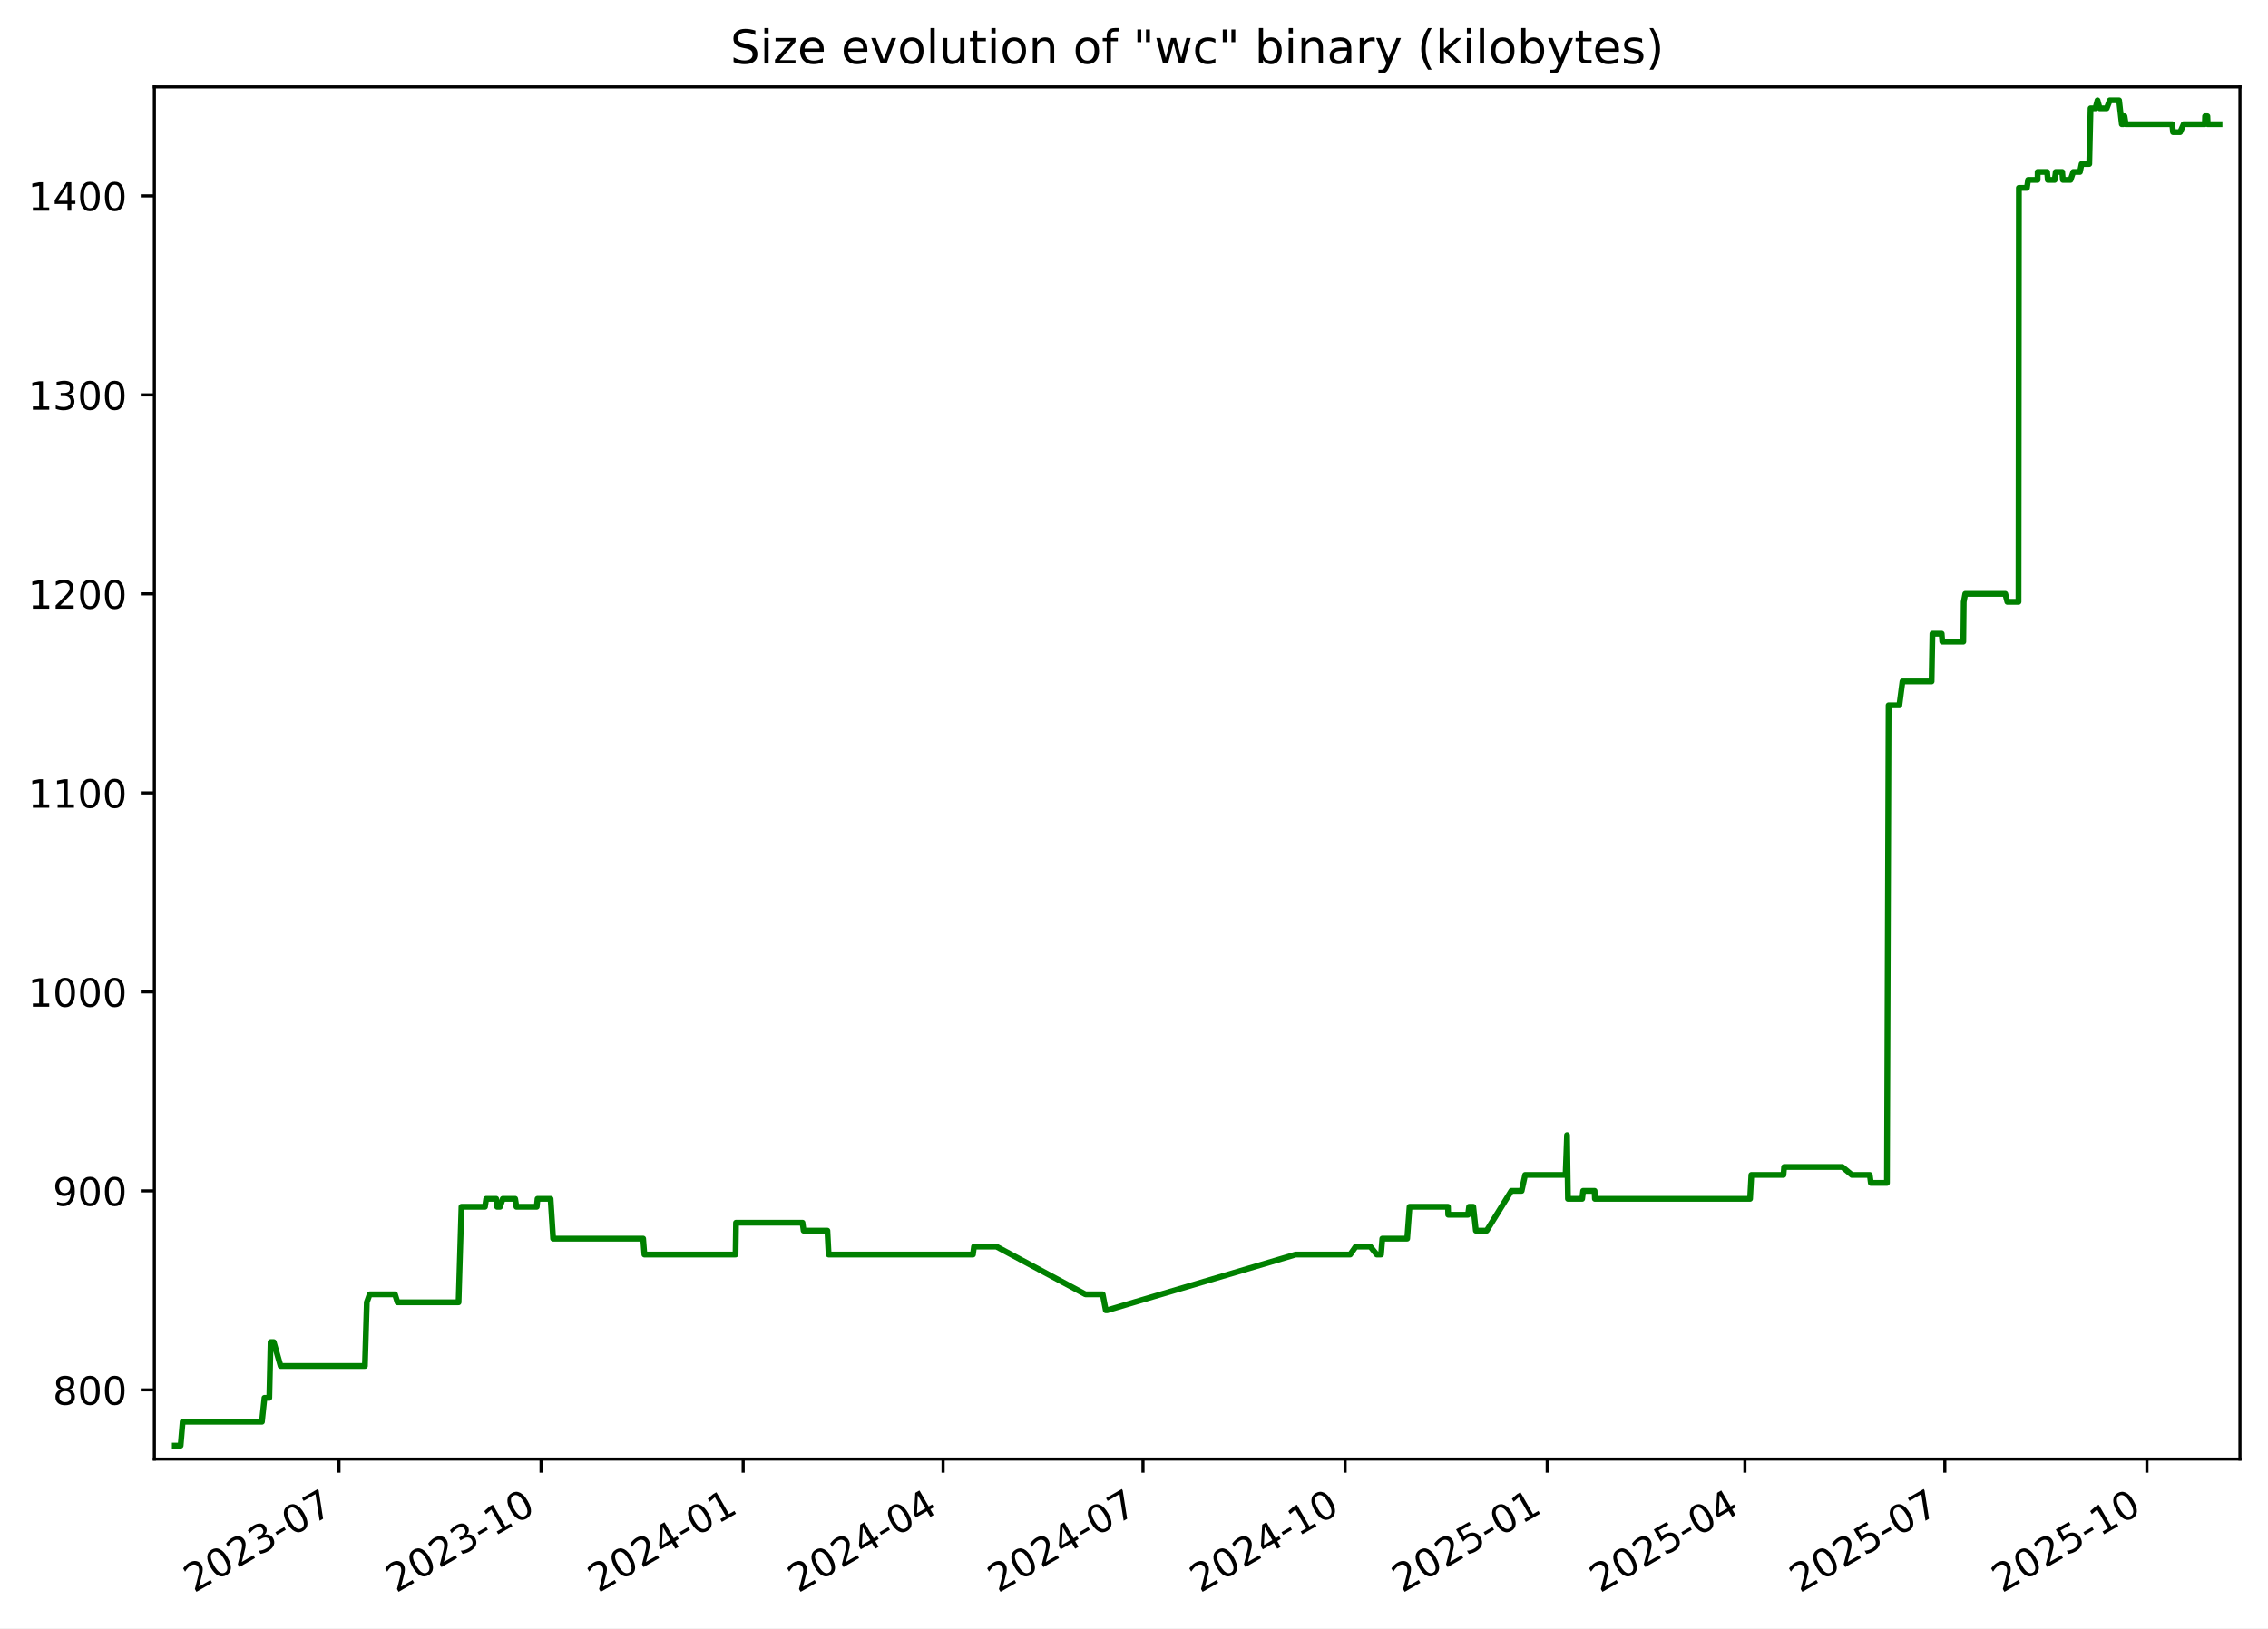
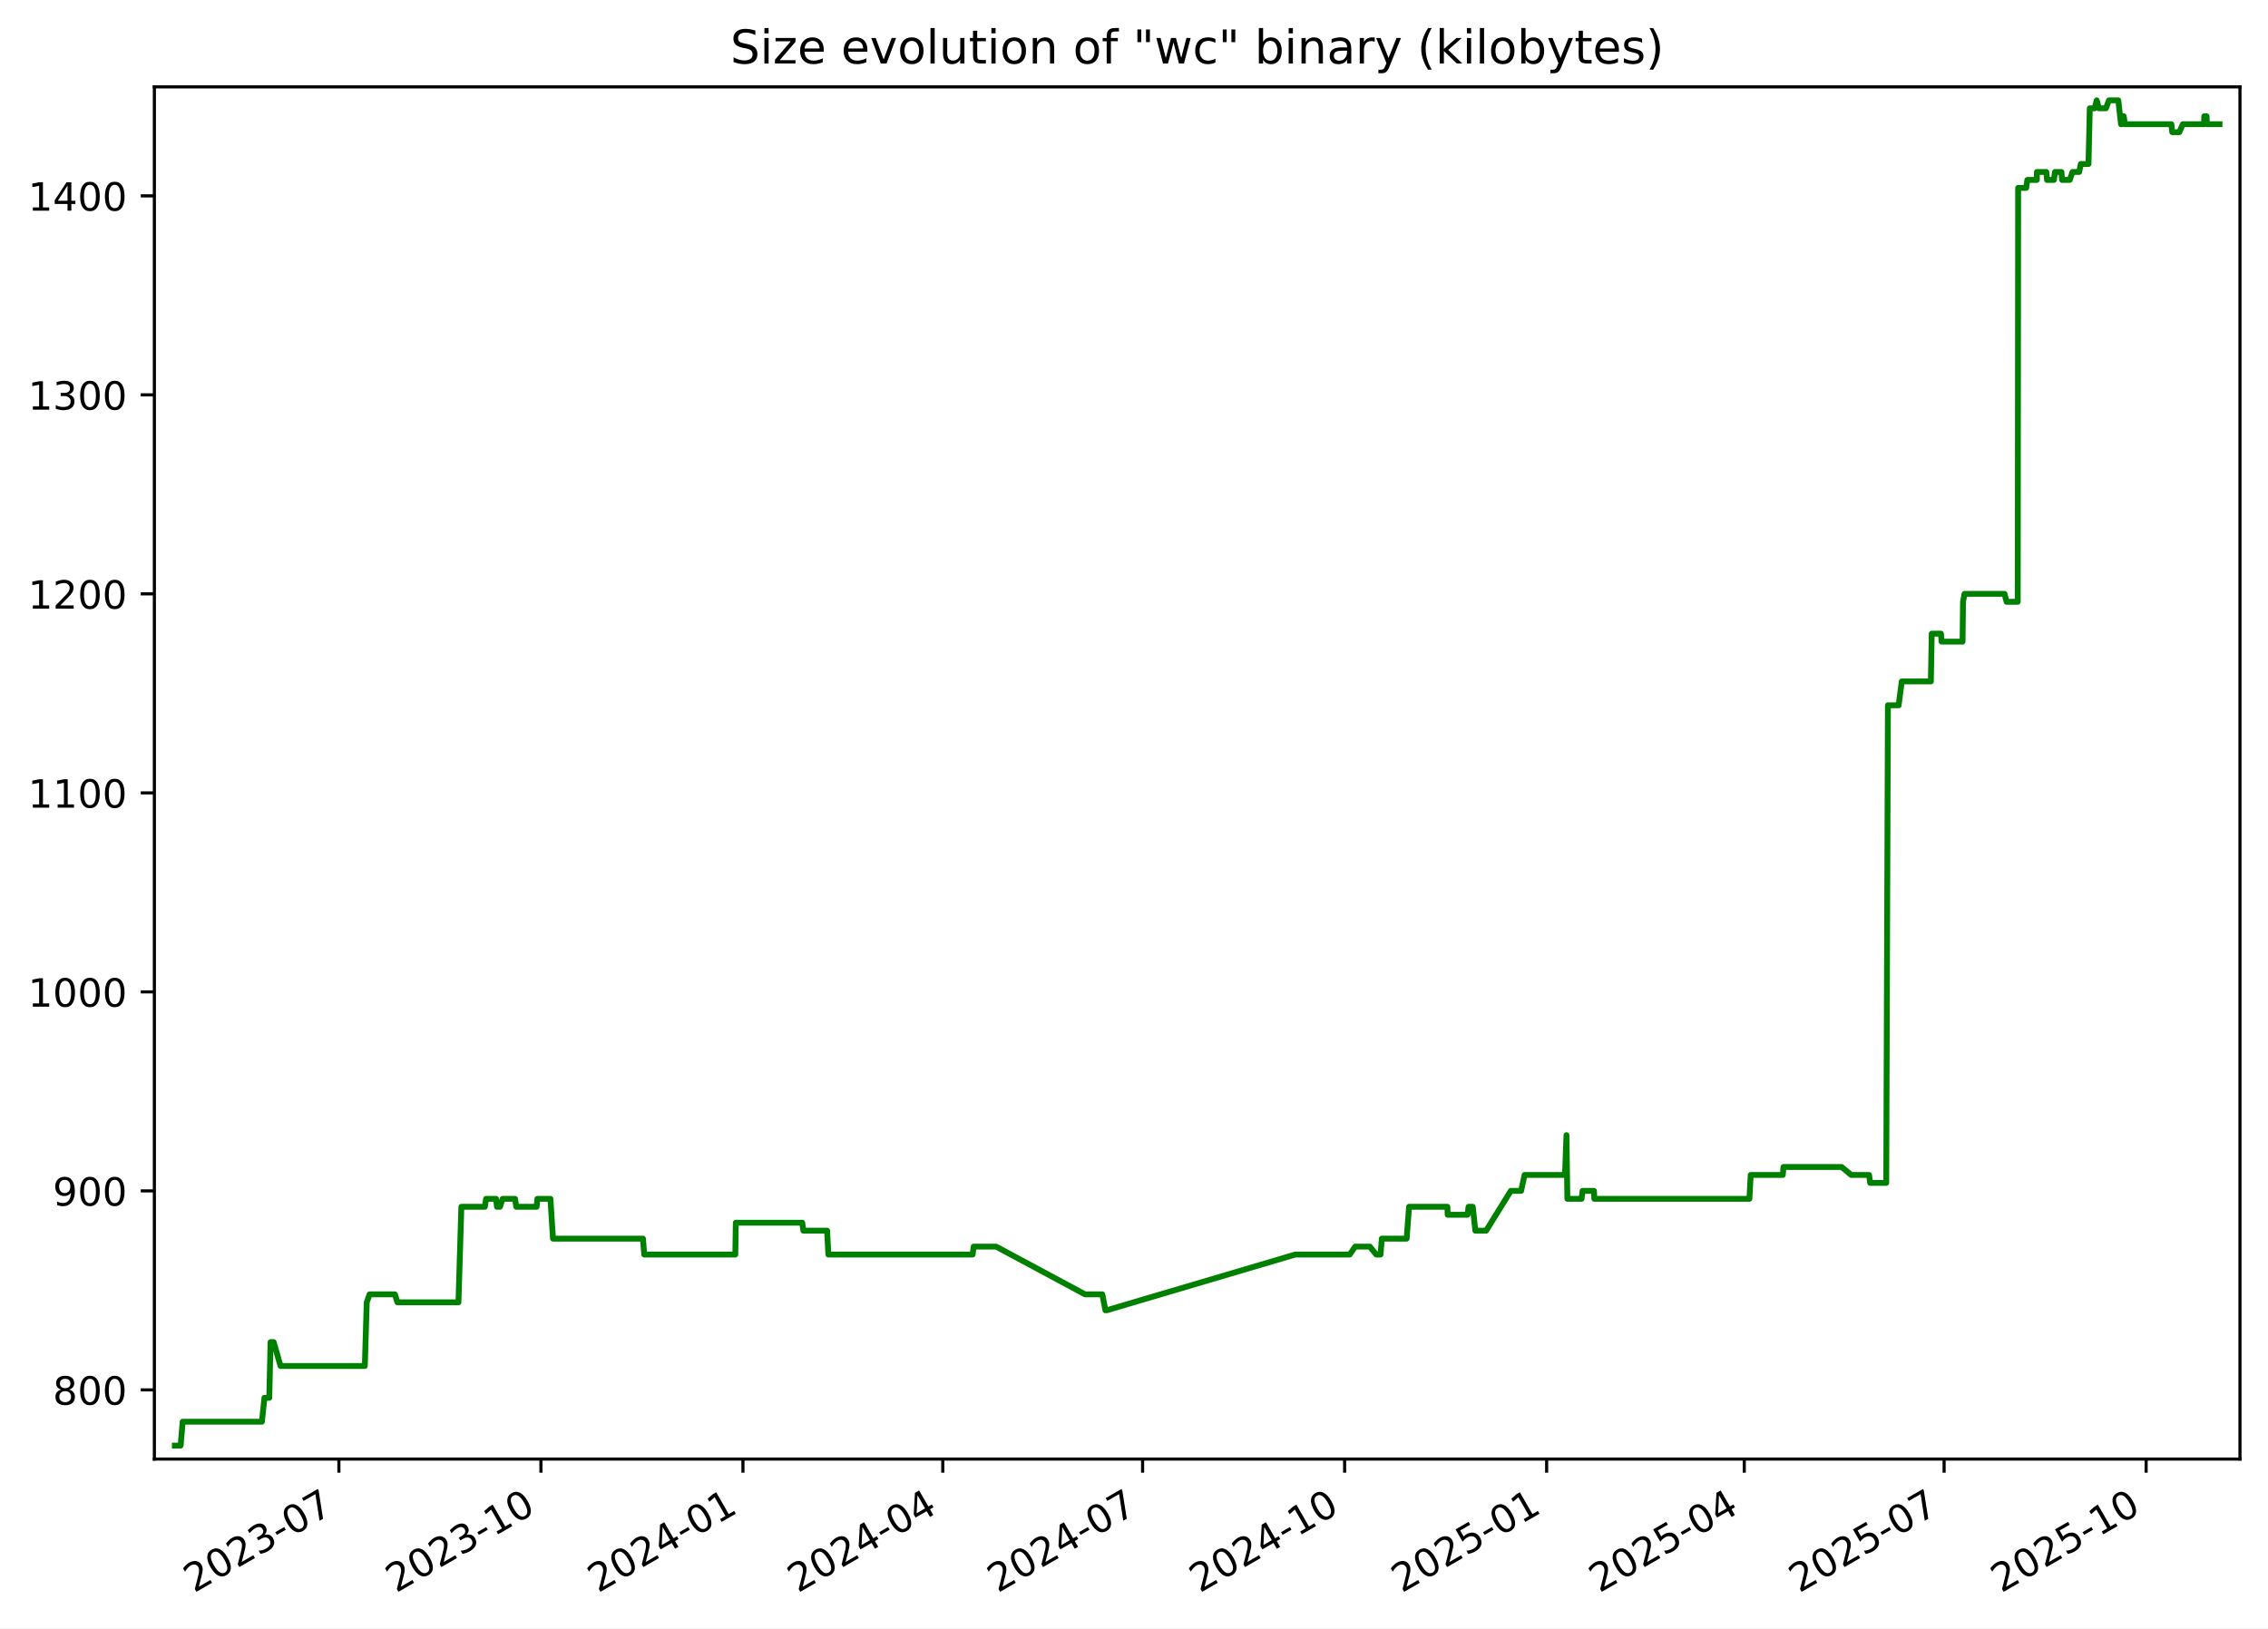
<svg xmlns="http://www.w3.org/2000/svg" xmlns:xlink="http://www.w3.org/1999/xlink" width="582.53pt" height="418.303pt" viewBox="0 0 582.53 418.303" version="1.1">
  <defs>
    <style type="text/css">*{stroke-linejoin: round; stroke-linecap: butt}</style>
  </defs>
  <g id="figure_1">
    <g id="patch_1">
      <path d="M -0 418.303  L 582.53 418.303  L 582.53 0  L -0 0  z " style="fill: #ffffff" />
    </g>
    <g id="axes_1">
      <g id="patch_2">
        <path d="M 39.65 374.83  L 575.33 374.83  L 575.33 22.318  L 39.65 22.318  z " style="fill: #ffffff" />
      </g>
      <g id="matplotlib.axis_1">
        <g id="xtick_1">
          <g id="line2d_1">
            <defs>
-               <path id="m7df3274e53" d="M 0 0  L 0 3.5  " style="stroke: #000000; stroke-width: 0.8" />
+               <path id="me90486a685" d="M 0 0  L 0 3.5  " style="stroke: #000000; stroke-width: 0.8" />
            </defs>
            <g>
-               <use xlink:href="#m7df3274e53" x="87.062" y="374.83" style="stroke: #000000; stroke-width: 0.8" />
+               <use xlink:href="#me90486a685" x="87.045" y="374.83" style="stroke: #000000; stroke-width: 0.8" />
            </g>
          </g>
          <g id="text_1">
-             <g transform="translate(49.8376 409.302) rotate(-30) scale(0.1 -0.1)">
+             <g transform="translate(49.82027 409.302) rotate(-30) scale(0.1 -0.1)">
              <defs>
                <path id="DejaVuSans-32" d="M 1228 531  L 3431 531  L 3431 0  L 469 0  L 469 531  Q 828 903 1448 1529  Q 2069 2156 2228 2338  Q 2531 2678 2651 2914  Q 2772 3150 2772 3378  Q 2772 3750 2511 3984  Q 2250 4219 1831 4219  Q 1534 4219 1204 4116  Q 875 4013 500 3803  L 500 4441  Q 881 4594 1212 4672  Q 1544 4750 1819 4750  Q 2544 4750 2975 4387  Q 3406 4025 3406 3419  Q 3406 3131 3298 2873  Q 3191 2616 2906 2266  Q 2828 2175 2409 1742  Q 1991 1309 1228 531  z " transform="scale(0.015625)" />
                <path id="DejaVuSans-30" d="M 2034 4250  Q 1547 4250 1301 3770  Q 1056 3291 1056 2328  Q 1056 1369 1301 889  Q 1547 409 2034 409  Q 2525 409 2770 889  Q 3016 1369 3016 2328  Q 3016 3291 2770 3770  Q 2525 4250 2034 4250  z M 2034 4750  Q 2819 4750 3233 4129  Q 3647 3509 3647 2328  Q 3647 1150 3233 529  Q 2819 -91 2034 -91  Q 1250 -91 836 529  Q 422 1150 422 2328  Q 422 3509 836 4129  Q 1250 4750 2034 4750  z " transform="scale(0.015625)" />
                <path id="DejaVuSans-33" d="M 2597 2516  Q 3050 2419 3304 2112  Q 3559 1806 3559 1356  Q 3559 666 3084 287  Q 2609 -91 1734 -91  Q 1441 -91 1130 -33  Q 819 25 488 141  L 488 750  Q 750 597 1062 519  Q 1375 441 1716 441  Q 2309 441 2620 675  Q 2931 909 2931 1356  Q 2931 1769 2642 2001  Q 2353 2234 1838 2234  L 1294 2234  L 1294 2753  L 1863 2753  Q 2328 2753 2575 2939  Q 2822 3125 2822 3475  Q 2822 3834 2567 4026  Q 2313 4219 1838 4219  Q 1578 4219 1281 4162  Q 984 4106 628 3988  L 628 4550  Q 988 4650 1302 4700  Q 1616 4750 1894 4750  Q 2613 4750 3031 4423  Q 3450 4097 3450 3541  Q 3450 3153 3228 2886  Q 3006 2619 2597 2516  z " transform="scale(0.015625)" />
                <path id="DejaVuSans-2d" d="M 313 2009  L 1997 2009  L 1997 1497  L 313 1497  L 313 2009  z " transform="scale(0.015625)" />
                <path id="DejaVuSans-37" d="M 525 4666  L 3525 4666  L 3525 4397  L 1831 0  L 1172 0  L 2766 4134  L 525 4134  L 525 4666  z " transform="scale(0.015625)" />
              </defs>
              <use xlink:href="#DejaVuSans-32" />
              <use xlink:href="#DejaVuSans-30" x="63.623" />
              <use xlink:href="#DejaVuSans-32" x="127.246" />
              <use xlink:href="#DejaVuSans-33" x="190.869" />
              <use xlink:href="#DejaVuSans-2d" x="254.492" />
              <use xlink:href="#DejaVuSans-30" x="290.576" />
              <use xlink:href="#DejaVuSans-37" x="354.199" />
            </g>
          </g>
        </g>
        <g id="xtick_2">
          <g id="line2d_2">
            <g>
-               <use xlink:href="#m7df3274e53" x="138.973" y="374.83" style="stroke: #000000; stroke-width: 0.8" />
+               <use xlink:href="#me90486a685" x="138.934" y="374.83" style="stroke: #000000; stroke-width: 0.8" />
            </g>
          </g>
          <g id="text_2">
-             <g transform="translate(101.7481 409.302) rotate(-30) scale(0.1 -0.1)">
+             <g transform="translate(101.7094 409.302) rotate(-30) scale(0.1 -0.1)">
              <defs>
                <path id="DejaVuSans-31" d="M 794 531  L 1825 531  L 1825 4091  L 703 3866  L 703 4441  L 1819 4666  L 2450 4666  L 2450 531  L 3481 531  L 3481 0  L 794 0  L 794 531  z " transform="scale(0.015625)" />
              </defs>
              <use xlink:href="#DejaVuSans-32" />
              <use xlink:href="#DejaVuSans-30" x="63.623" />
              <use xlink:href="#DejaVuSans-32" x="127.246" />
              <use xlink:href="#DejaVuSans-33" x="190.869" />
              <use xlink:href="#DejaVuSans-2d" x="254.492" />
              <use xlink:href="#DejaVuSans-31" x="290.576" />
              <use xlink:href="#DejaVuSans-30" x="354.199" />
            </g>
          </g>
        </g>
        <g id="xtick_3">
          <g id="line2d_3">
            <g>
-               <use xlink:href="#m7df3274e53" x="190.883" y="374.83" style="stroke: #000000; stroke-width: 0.8" />
+               <use xlink:href="#me90486a685" x="190.823" y="374.83" style="stroke: #000000; stroke-width: 0.8" />
            </g>
          </g>
          <g id="text_3">
-             <g transform="translate(153.6585 409.302) rotate(-30) scale(0.1 -0.1)">
+             <g transform="translate(153.5985 409.302) rotate(-30) scale(0.1 -0.1)">
              <defs>
                <path id="DejaVuSans-34" d="M 2419 4116  L 825 1625  L 2419 1625  L 2419 4116  z M 2253 4666  L 3047 4666  L 3047 1625  L 3713 1625  L 3713 1100  L 3047 1100  L 3047 0  L 2419 0  L 2419 1100  L 313 1100  L 313 1709  L 2253 4666  z " transform="scale(0.015625)" />
              </defs>
              <use xlink:href="#DejaVuSans-32" />
              <use xlink:href="#DejaVuSans-30" x="63.623" />
              <use xlink:href="#DejaVuSans-32" x="127.246" />
              <use xlink:href="#DejaVuSans-34" x="190.869" />
              <use xlink:href="#DejaVuSans-2d" x="254.492" />
              <use xlink:href="#DejaVuSans-30" x="290.576" />
              <use xlink:href="#DejaVuSans-31" x="354.199" />
            </g>
          </g>
        </g>
        <g id="xtick_4">
          <g id="line2d_4">
            <g>
-               <use xlink:href="#m7df3274e53" x="242.23" y="374.83" style="stroke: #000000; stroke-width: 0.8" />
+               <use xlink:href="#me90486a685" x="242.148" y="374.83" style="stroke: #000000; stroke-width: 0.8" />
            </g>
          </g>
          <g id="text_4">
-             <g transform="translate(205.0048 409.302) rotate(-30) scale(0.1 -0.1)">
+             <g transform="translate(204.9237 409.302) rotate(-30) scale(0.1 -0.1)">
              <use xlink:href="#DejaVuSans-32" />
              <use xlink:href="#DejaVuSans-30" x="63.623" />
              <use xlink:href="#DejaVuSans-32" x="127.246" />
              <use xlink:href="#DejaVuSans-34" x="190.869" />
              <use xlink:href="#DejaVuSans-2d" x="254.492" />
              <use xlink:href="#DejaVuSans-30" x="290.576" />
              <use xlink:href="#DejaVuSans-34" x="354.199" />
            </g>
          </g>
        </g>
        <g id="xtick_5">
          <g id="line2d_5">
            <g>
-               <use xlink:href="#m7df3274e53" x="293.576" y="374.83" style="stroke: #000000; stroke-width: 0.8" />
+               <use xlink:href="#me90486a685" x="293.474" y="374.83" style="stroke: #000000; stroke-width: 0.8" />
            </g>
          </g>
          <g id="text_5">
-             <g transform="translate(256.351 409.302) rotate(-30) scale(0.1 -0.1)">
+             <g transform="translate(256.2488 409.302) rotate(-30) scale(0.1 -0.1)">
              <use xlink:href="#DejaVuSans-32" />
              <use xlink:href="#DejaVuSans-30" x="63.623" />
              <use xlink:href="#DejaVuSans-32" x="127.246" />
              <use xlink:href="#DejaVuSans-34" x="190.869" />
              <use xlink:href="#DejaVuSans-2d" x="254.492" />
              <use xlink:href="#DejaVuSans-30" x="290.576" />
              <use xlink:href="#DejaVuSans-37" x="354.199" />
            </g>
          </g>
        </g>
        <g id="xtick_6">
          <g id="line2d_6">
            <g>
-               <use xlink:href="#m7df3274e53" x="345.486" y="374.83" style="stroke: #000000; stroke-width: 0.8" />
+               <use xlink:href="#me90486a685" x="345.363" y="374.83" style="stroke: #000000; stroke-width: 0.8" />
            </g>
          </g>
          <g id="text_6">
-             <g transform="translate(308.2615 409.302) rotate(-30) scale(0.1 -0.1)">
+             <g transform="translate(308.1379 409.302) rotate(-30) scale(0.1 -0.1)">
              <use xlink:href="#DejaVuSans-32" />
              <use xlink:href="#DejaVuSans-30" x="63.623" />
              <use xlink:href="#DejaVuSans-32" x="127.246" />
              <use xlink:href="#DejaVuSans-34" x="190.869" />
              <use xlink:href="#DejaVuSans-2d" x="254.492" />
              <use xlink:href="#DejaVuSans-31" x="290.576" />
              <use xlink:href="#DejaVuSans-30" x="354.199" />
            </g>
          </g>
        </g>
        <g id="xtick_7">
          <g id="line2d_7">
            <g>
-               <use xlink:href="#m7df3274e53" x="397.397" y="374.83" style="stroke: #000000; stroke-width: 0.8" />
+               <use xlink:href="#me90486a685" x="397.252" y="374.83" style="stroke: #000000; stroke-width: 0.8" />
            </g>
          </g>
          <g id="text_7">
-             <g transform="translate(360.172 409.302) rotate(-30) scale(0.1 -0.1)">
+             <g transform="translate(360.0271 409.302) rotate(-30) scale(0.1 -0.1)">
              <defs>
                <path id="DejaVuSans-35" d="M 691 4666  L 3169 4666  L 3169 4134  L 1269 4134  L 1269 2991  Q 1406 3038 1543 3061  Q 1681 3084 1819 3084  Q 2600 3084 3056 2656  Q 3513 2228 3513 1497  Q 3513 744 3044 326  Q 2575 -91 1722 -91  Q 1428 -91 1123 -41  Q 819 9 494 109  L 494 744  Q 775 591 1075 516  Q 1375 441 1709 441  Q 2250 441 2565 725  Q 2881 1009 2881 1497  Q 2881 1984 2565 2268  Q 2250 2553 1709 2553  Q 1456 2553 1204 2497  Q 953 2441 691 2322  L 691 4666  z " transform="scale(0.015625)" />
              </defs>
              <use xlink:href="#DejaVuSans-32" />
              <use xlink:href="#DejaVuSans-30" x="63.623" />
              <use xlink:href="#DejaVuSans-32" x="127.246" />
              <use xlink:href="#DejaVuSans-35" x="190.869" />
              <use xlink:href="#DejaVuSans-2d" x="254.492" />
              <use xlink:href="#DejaVuSans-30" x="290.576" />
              <use xlink:href="#DejaVuSans-31" x="354.199" />
            </g>
          </g>
        </g>
        <g id="xtick_8">
          <g id="line2d_8">
            <g>
-               <use xlink:href="#m7df3274e53" x="448.179" y="374.83" style="stroke: #000000; stroke-width: 0.8" />
+               <use xlink:href="#me90486a685" x="448.013" y="374.83" style="stroke: #000000; stroke-width: 0.8" />
            </g>
          </g>
          <g id="text_8">
-             <g transform="translate(410.9539 409.302) rotate(-30) scale(0.1 -0.1)">
+             <g transform="translate(410.7882 409.302) rotate(-30) scale(0.1 -0.1)">
              <use xlink:href="#DejaVuSans-32" />
              <use xlink:href="#DejaVuSans-30" x="63.623" />
              <use xlink:href="#DejaVuSans-32" x="127.246" />
              <use xlink:href="#DejaVuSans-35" x="190.869" />
              <use xlink:href="#DejaVuSans-2d" x="254.492" />
              <use xlink:href="#DejaVuSans-30" x="290.576" />
              <use xlink:href="#DejaVuSans-34" x="354.199" />
            </g>
          </g>
        </g>
        <g id="xtick_9">
          <g id="line2d_9">
            <g>
-               <use xlink:href="#m7df3274e53" x="499.525" y="374.83" style="stroke: #000000; stroke-width: 0.8" />
+               <use xlink:href="#me90486a685" x="499.338" y="374.83" style="stroke: #000000; stroke-width: 0.8" />
            </g>
          </g>
          <g id="text_9">
-             <g transform="translate(462.3002 409.302) rotate(-30) scale(0.1 -0.1)">
+             <g transform="translate(462.1133 409.302) rotate(-30) scale(0.1 -0.1)">
              <use xlink:href="#DejaVuSans-32" />
              <use xlink:href="#DejaVuSans-30" x="63.623" />
              <use xlink:href="#DejaVuSans-32" x="127.246" />
              <use xlink:href="#DejaVuSans-35" x="190.869" />
              <use xlink:href="#DejaVuSans-2d" x="254.492" />
              <use xlink:href="#DejaVuSans-30" x="290.576" />
              <use xlink:href="#DejaVuSans-37" x="354.199" />
            </g>
          </g>
        </g>
        <g id="xtick_10">
          <g id="line2d_10">
            <g>
-               <use xlink:href="#m7df3274e53" x="551.435" y="374.83" style="stroke: #000000; stroke-width: 0.8" />
+               <use xlink:href="#me90486a685" x="551.227" y="374.83" style="stroke: #000000; stroke-width: 0.8" />
            </g>
          </g>
          <g id="text_10">
-             <g transform="translate(514.2106 409.302) rotate(-30) scale(0.1 -0.1)">
+             <g transform="translate(514.0024 409.302) rotate(-30) scale(0.1 -0.1)">
              <use xlink:href="#DejaVuSans-32" />
              <use xlink:href="#DejaVuSans-30" x="63.623" />
              <use xlink:href="#DejaVuSans-32" x="127.246" />
              <use xlink:href="#DejaVuSans-35" x="190.869" />
              <use xlink:href="#DejaVuSans-2d" x="254.492" />
              <use xlink:href="#DejaVuSans-31" x="290.576" />
              <use xlink:href="#DejaVuSans-30" x="354.199" />
            </g>
          </g>
        </g>
      </g>
      <g id="matplotlib.axis_2">
        <g id="ytick_1">
          <g id="line2d_11">
            <defs>
-               <path id="m4930fc9619" d="M 0 0  L -3.5 0  " style="stroke: #000000; stroke-width: 0.8" />
+               <path id="m1457284644" d="M 0 0  L -3.5 0  " style="stroke: #000000; stroke-width: 0.8" />
            </defs>
            <g>
-               <use xlink:href="#m4930fc9619" x="39.65" y="357.059" style="stroke: #000000; stroke-width: 0.8" />
+               <use xlink:href="#m1457284644" x="39.65" y="357.059" style="stroke: #000000; stroke-width: 0.8" />
            </g>
          </g>
          <g id="text_11">
            <g transform="translate(13.5625 360.8586) scale(0.1 -0.1)">
              <defs>
                <path id="DejaVuSans-38" d="M 2034 2216  Q 1584 2216 1326 1975  Q 1069 1734 1069 1313  Q 1069 891 1326 650  Q 1584 409 2034 409  Q 2484 409 2743 651  Q 3003 894 3003 1313  Q 3003 1734 2745 1975  Q 2488 2216 2034 2216  z M 1403 2484  Q 997 2584 770 2862  Q 544 3141 544 3541  Q 544 4100 942 4425  Q 1341 4750 2034 4750  Q 2731 4750 3128 4425  Q 3525 4100 3525 3541  Q 3525 3141 3298 2862  Q 3072 2584 2669 2484  Q 3125 2378 3379 2068  Q 3634 1759 3634 1313  Q 3634 634 3220 271  Q 2806 -91 2034 -91  Q 1263 -91 848 271  Q 434 634 434 1313  Q 434 1759 690 2068  Q 947 2378 1403 2484  z M 1172 3481  Q 1172 3119 1398 2916  Q 1625 2713 2034 2713  Q 2441 2713 2670 2916  Q 2900 3119 2900 3481  Q 2900 3844 2670 4047  Q 2441 4250 2034 4250  Q 1625 4250 1398 4047  Q 1172 3844 1172 3481  z " transform="scale(0.015625)" />
              </defs>
              <use xlink:href="#DejaVuSans-38" />
              <use xlink:href="#DejaVuSans-30" x="63.623" />
              <use xlink:href="#DejaVuSans-30" x="127.246" />
            </g>
          </g>
        </g>
        <g id="ytick_2">
          <g id="line2d_12">
            <g>
-               <use xlink:href="#m4930fc9619" x="39.65" y="305.935" style="stroke: #000000; stroke-width: 0.8" />
+               <use xlink:href="#m1457284644" x="39.65" y="305.935" style="stroke: #000000; stroke-width: 0.8" />
            </g>
          </g>
          <g id="text_12">
            <g transform="translate(13.5625 309.7343) scale(0.1 -0.1)">
              <defs>
                <path id="DejaVuSans-39" d="M 703 97  L 703 672  Q 941 559 1184 500  Q 1428 441 1663 441  Q 2288 441 2617 861  Q 2947 1281 2994 2138  Q 2813 1869 2534 1725  Q 2256 1581 1919 1581  Q 1219 1581 811 2004  Q 403 2428 403 3163  Q 403 3881 828 4315  Q 1253 4750 1959 4750  Q 2769 4750 3195 4129  Q 3622 3509 3622 2328  Q 3622 1225 3098 567  Q 2575 -91 1691 -91  Q 1453 -91 1209 -44  Q 966 3 703 97  z M 1959 2075  Q 2384 2075 2632 2365  Q 2881 2656 2881 3163  Q 2881 3666 2632 3958  Q 2384 4250 1959 4250  Q 1534 4250 1286 3958  Q 1038 3666 1038 3163  Q 1038 2656 1286 2365  Q 1534 2075 1959 2075  z " transform="scale(0.015625)" />
              </defs>
              <use xlink:href="#DejaVuSans-39" />
              <use xlink:href="#DejaVuSans-30" x="63.623" />
              <use xlink:href="#DejaVuSans-30" x="127.246" />
            </g>
          </g>
        </g>
        <g id="ytick_3">
          <g id="line2d_13">
            <g>
-               <use xlink:href="#m4930fc9619" x="39.65" y="254.811" style="stroke: #000000; stroke-width: 0.8" />
+               <use xlink:href="#m1457284644" x="39.65" y="254.811" style="stroke: #000000; stroke-width: 0.8" />
            </g>
          </g>
          <g id="text_13">
            <g transform="translate(7.2 258.61) scale(0.1 -0.1)">
              <use xlink:href="#DejaVuSans-31" />
              <use xlink:href="#DejaVuSans-30" x="63.623" />
              <use xlink:href="#DejaVuSans-30" x="127.246" />
              <use xlink:href="#DejaVuSans-30" x="190.869" />
            </g>
          </g>
        </g>
        <g id="ytick_4">
          <g id="line2d_14">
            <g>
-               <use xlink:href="#m4930fc9619" x="39.65" y="203.687" style="stroke: #000000; stroke-width: 0.8" />
+               <use xlink:href="#m1457284644" x="39.65" y="203.687" style="stroke: #000000; stroke-width: 0.8" />
            </g>
          </g>
          <g id="text_14">
            <g transform="translate(7.2 207.4858) scale(0.1 -0.1)">
              <use xlink:href="#DejaVuSans-31" />
              <use xlink:href="#DejaVuSans-31" x="63.623" />
              <use xlink:href="#DejaVuSans-30" x="127.246" />
              <use xlink:href="#DejaVuSans-30" x="190.869" />
            </g>
          </g>
        </g>
        <g id="ytick_5">
          <g id="line2d_15">
            <g>
-               <use xlink:href="#m4930fc9619" x="39.65" y="152.562" style="stroke: #000000; stroke-width: 0.8" />
+               <use xlink:href="#m1457284644" x="39.65" y="152.562" style="stroke: #000000; stroke-width: 0.8" />
            </g>
          </g>
          <g id="text_15">
            <g transform="translate(7.2 156.3615) scale(0.1 -0.1)">
              <use xlink:href="#DejaVuSans-31" />
              <use xlink:href="#DejaVuSans-32" x="63.623" />
              <use xlink:href="#DejaVuSans-30" x="127.246" />
              <use xlink:href="#DejaVuSans-30" x="190.869" />
            </g>
          </g>
        </g>
        <g id="ytick_6">
          <g id="line2d_16">
            <g>
-               <use xlink:href="#m4930fc9619" x="39.65" y="101.438" style="stroke: #000000; stroke-width: 0.8" />
+               <use xlink:href="#m1457284644" x="39.65" y="101.438" style="stroke: #000000; stroke-width: 0.8" />
            </g>
          </g>
          <g id="text_16">
            <g transform="translate(7.2 105.2372) scale(0.1 -0.1)">
              <use xlink:href="#DejaVuSans-31" />
              <use xlink:href="#DejaVuSans-33" x="63.623" />
              <use xlink:href="#DejaVuSans-30" x="127.246" />
              <use xlink:href="#DejaVuSans-30" x="190.869" />
            </g>
          </g>
        </g>
        <g id="ytick_7">
          <g id="line2d_17">
            <g>
-               <use xlink:href="#m4930fc9619" x="39.65" y="50.314" style="stroke: #000000; stroke-width: 0.8" />
+               <use xlink:href="#m1457284644" x="39.65" y="50.314" style="stroke: #000000; stroke-width: 0.8" />
            </g>
          </g>
          <g id="text_17">
            <g transform="translate(7.2 54.11299) scale(0.1 -0.1)">
              <use xlink:href="#DejaVuSans-31" />
              <use xlink:href="#DejaVuSans-34" x="63.623" />
              <use xlink:href="#DejaVuSans-30" x="127.246" />
              <use xlink:href="#DejaVuSans-30" x="190.869" />
            </g>
          </g>
        </g>
      </g>
      <g id="line2d_18">
-         <path d="M 44.902 371.374  L 46.395 371.374  L 46.918 365.239  L 67.282 365.239  L 67.928 359.104  L 69.172 359.104  L 69.502 344.79  L 70.308 344.79  L 72.067 350.924  L 93.726 350.924  L 94.217 334.565  L 94.951 332.52  L 101.455 332.52  L 102.096 334.565  L 117.785 334.565  L 118.528 310.025  L 124.565 310.025  L 124.882 307.98  L 127.443 307.98  L 127.676 310.025  L 128.445 310.025  L 129.135 307.98  L 132.323 307.98  L 132.64 310.025  L 137.867 310.025  L 138.065 307.98  L 141.416 307.98  L 142.071 318.205  L 165.193 318.205  L 165.515 322.295  L 188.925 322.295  L 189.047 314.115  L 206.123 314.115  L 206.407 316.16  L 212.514 316.16  L 212.831 322.295  L 249.899 322.295  L 250.168 320.25  L 255.93 320.25  L 278.799 332.52  L 283.225 332.52  L 284.02 336.61  L 284.363 336.61  L 332.782 322.295  L 346.787 322.295  L 348.215 320.25  L 351.96 320.25  L 353.62 322.295  L 354.715 322.295  L 355.044 318.205  L 361.431 318.205  L 362.041 310.025  L 371.905 310.025  L 371.966 312.07  L 377.064 312.07  L 377.328 310.025  L 378.411 310.025  L 379.073 316.16  L 381.851 316.16  L 388.189 305.935  L 390.832 305.935  L 391.724 301.845  L 402.111 301.845  L 402.488 291.62  L 402.724 307.98  L 406.374 307.98  L 406.623 305.935  L 409.564 305.935  L 409.642 307.98  L 449.498 307.98  L 449.831 301.845  L 458.076 301.845  L 458.249 299.8  L 473.188 299.8  L 475.653 301.845  L 480.25 301.845  L 480.521 303.89  L 484.658 303.89  L 485.086 181.192  L 487.844 181.192  L 488.647 175.057  L 496.124 175.057  L 496.342 162.787  L 498.717 162.787  L 498.875 164.832  L 504.271 164.832  L 504.384 154.607  L 504.772 152.562  L 515.05 152.562  L 515.583 154.607  L 518.448 154.607  L 518.549 48.269  L 520.615 48.269  L 520.912 46.224  L 523.35 46.224  L 523.369 44.179  L 525.797 44.179  L 525.971 46.224  L 527.737 46.224  L 528.017 44.179  L 529.67 44.179  L 529.844 46.224  L 531.813 46.224  L 532.517 44.179  L 534.228 44.179  L 534.655 42.134  L 536.625 42.134  L 536.961 27.819  L 538.209 27.819  L 538.745 25.774  L 539.297 27.819  L 541.101 27.819  L 541.889 25.774  L 544.283 25.774  L 544.983 31.909  L 545.355 31.909  L 545.671 29.864  L 545.995 31.909  L 557.919 31.909  L 558.146 33.954  L 559.968 33.954  L 560.868 31.909  L 566.309 31.909  L 566.376 29.864  L 566.966 29.864  L 567.052 31.909  L 570.078 31.909  L 570.078 31.909  " clip-path="url(#p63ec4391c5)" style="fill: none; stroke: #008000; stroke-width: 1.5; stroke-linecap: square" />
+         <path d="M 44.902 371.374  L 46.395 371.374  L 46.917 365.239  L 67.273 365.239  L 67.918 359.104  L 69.162 359.104  L 69.492 344.79  L 70.298 344.79  L 72.056 350.924  L 93.706 350.924  L 94.197 334.565  L 94.931 332.52  L 101.432 332.52  L 102.072 334.565  L 117.755 334.565  L 118.497 310.025  L 124.532 310.025  L 124.849 307.98  L 127.409 307.98  L 127.642 310.025  L 128.411 310.025  L 129.1 307.98  L 132.287 307.98  L 132.604 310.025  L 137.829 310.025  L 138.026 307.98  L 141.377 307.98  L 142.031 318.205  L 165.143 318.205  L 165.466 322.295  L 188.866 322.295  L 188.988 314.115  L 206.057 314.115  L 206.341 316.16  L 212.445 316.16  L 212.762 322.295  L 249.814 322.295  L 250.083 320.25  L 255.843 320.25  L 278.703 332.52  L 283.127 332.52  L 283.922 336.61  L 284.265 336.61  L 332.664 322.295  L 346.663 322.295  L 348.091 320.25  L 351.834 320.25  L 353.493 322.295  L 354.588 322.295  L 354.916 318.205  L 361.301 318.205  L 361.911 310.025  L 371.77 310.025  L 371.831 312.07  L 376.928 312.07  L 377.191 310.025  L 378.274 310.025  L 378.936 316.16  L 381.713 316.16  L 388.048 305.935  L 390.689 305.935  L 391.581 301.845  L 401.964 301.845  L 402.341 291.62  L 402.577 307.98  L 406.225 307.98  L 406.475 305.935  L 409.414 305.935  L 409.492 307.98  L 449.332 307.98  L 449.664 301.845  L 457.907 301.845  L 458.079 299.8  L 473.012 299.8  L 475.476 301.845  L 480.071 301.845  L 480.342 303.89  L 484.477 303.89  L 484.905 181.192  L 487.662 181.192  L 488.464 175.057  L 495.939 175.057  L 496.157 162.787  L 498.531 162.787  L 498.688 164.832  L 504.082 164.832  L 504.195 154.607  L 504.583 152.562  L 514.856 152.562  L 515.389 154.607  L 518.254 154.607  L 518.354 48.269  L 520.42 48.269  L 520.717 46.224  L 523.154 46.224  L 523.172 44.179  L 525.6 44.179  L 525.774 46.224  L 527.538 46.224  L 527.818 44.179  L 529.47 44.179  L 529.645 46.224  L 531.613 46.224  L 532.317 44.179  L 534.027 44.179  L 534.454 42.134  L 536.423 42.134  L 536.759 27.819  L 538.006 27.819  L 538.542 25.774  L 539.094 27.819  L 540.897 27.819  L 541.684 25.774  L 544.078 25.774  L 544.778 31.909  L 545.15 31.909  L 545.465 29.864  L 545.789 31.909  L 557.708 31.909  L 557.935 33.954  L 559.756 33.954  L 560.656 31.909  L 566.095 31.909  L 566.162 29.864  L 566.751 29.864  L 566.837 31.909  L 570.078 31.909  L 570.078 31.909  " clip-path="url(#p0050a172b9)" style="fill: none; stroke: #008000; stroke-width: 1.5; stroke-linecap: square" />
      </g>
      <g id="patch_3">
        <path d="M 39.65 374.83  L 39.65 22.318  " style="fill: none; stroke: #000000; stroke-width: 0.8; stroke-linejoin: miter; stroke-linecap: square" />
      </g>
      <g id="patch_4">
        <path d="M 575.33 374.83  L 575.33 22.318  " style="fill: none; stroke: #000000; stroke-width: 0.8; stroke-linejoin: miter; stroke-linecap: square" />
      </g>
      <g id="patch_5">
        <path d="M 39.65 374.83  L 575.33 374.83  " style="fill: none; stroke: #000000; stroke-width: 0.8; stroke-linejoin: miter; stroke-linecap: square" />
      </g>
      <g id="patch_6">
        <path d="M 39.65 22.318  L 575.33 22.318  " style="fill: none; stroke: #000000; stroke-width: 0.8; stroke-linejoin: miter; stroke-linecap: square" />
      </g>
      <g id="text_18">
        <g transform="translate(187.5884 16.31812) scale(0.12 -0.12)">
          <defs>
            <path id="DejaVuSans-53" d="M 3425 4513  L 3425 3897  Q 3066 4069 2747 4153  Q 2428 4238 2131 4238  Q 1616 4238 1336 4038  Q 1056 3838 1056 3469  Q 1056 3159 1242 3001  Q 1428 2844 1947 2747  L 2328 2669  Q 3034 2534 3370 2195  Q 3706 1856 3706 1288  Q 3706 609 3251 259  Q 2797 -91 1919 -91  Q 1588 -91 1214 -16  Q 841 59 441 206  L 441 856  Q 825 641 1194 531  Q 1563 422 1919 422  Q 2459 422 2753 634  Q 3047 847 3047 1241  Q 3047 1584 2836 1778  Q 2625 1972 2144 2069  L 1759 2144  Q 1053 2284 737 2584  Q 422 2884 422 3419  Q 422 4038 858 4394  Q 1294 4750 2059 4750  Q 2388 4750 2728 4690  Q 3069 4631 3425 4513  z " transform="scale(0.015625)" />
            <path id="DejaVuSans-69" d="M 603 3500  L 1178 3500  L 1178 0  L 603 0  L 603 3500  z M 603 4863  L 1178 4863  L 1178 4134  L 603 4134  L 603 4863  z " transform="scale(0.015625)" />
            <path id="DejaVuSans-7a" d="M 353 3500  L 3084 3500  L 3084 2975  L 922 459  L 3084 459  L 3084 0  L 275 0  L 275 525  L 2438 3041  L 353 3041  L 353 3500  z " transform="scale(0.015625)" />
            <path id="DejaVuSans-65" d="M 3597 1894  L 3597 1613  L 953 1613  Q 991 1019 1311 708  Q 1631 397 2203 397  Q 2534 397 2845 478  Q 3156 559 3463 722  L 3463 178  Q 3153 47 2828 -22  Q 2503 -91 2169 -91  Q 1331 -91 842 396  Q 353 884 353 1716  Q 353 2575 817 3079  Q 1281 3584 2069 3584  Q 2775 3584 3186 3129  Q 3597 2675 3597 1894  z M 3022 2063  Q 3016 2534 2758 2815  Q 2500 3097 2075 3097  Q 1594 3097 1305 2825  Q 1016 2553 972 2059  L 3022 2063  z " transform="scale(0.015625)" />
            <path id="DejaVuSans-20" transform="scale(0.015625)" />
            <path id="DejaVuSans-76" d="M 191 3500  L 800 3500  L 1894 563  L 2988 3500  L 3597 3500  L 2284 0  L 1503 0  L 191 3500  z " transform="scale(0.015625)" />
            <path id="DejaVuSans-6f" d="M 1959 3097  Q 1497 3097 1228 2736  Q 959 2375 959 1747  Q 959 1119 1226 758  Q 1494 397 1959 397  Q 2419 397 2687 759  Q 2956 1122 2956 1747  Q 2956 2369 2687 2733  Q 2419 3097 1959 3097  z M 1959 3584  Q 2709 3584 3137 3096  Q 3566 2609 3566 1747  Q 3566 888 3137 398  Q 2709 -91 1959 -91  Q 1206 -91 779 398  Q 353 888 353 1747  Q 353 2609 779 3096  Q 1206 3584 1959 3584  z " transform="scale(0.015625)" />
            <path id="DejaVuSans-6c" d="M 603 4863  L 1178 4863  L 1178 0  L 603 0  L 603 4863  z " transform="scale(0.015625)" />
            <path id="DejaVuSans-75" d="M 544 1381  L 544 3500  L 1119 3500  L 1119 1403  Q 1119 906 1312 657  Q 1506 409 1894 409  Q 2359 409 2629 706  Q 2900 1003 2900 1516  L 2900 3500  L 3475 3500  L 3475 0  L 2900 0  L 2900 538  Q 2691 219 2414 64  Q 2138 -91 1772 -91  Q 1169 -91 856 284  Q 544 659 544 1381  z M 1991 3584  L 1991 3584  z " transform="scale(0.015625)" />
            <path id="DejaVuSans-74" d="M 1172 4494  L 1172 3500  L 2356 3500  L 2356 3053  L 1172 3053  L 1172 1153  Q 1172 725 1289 603  Q 1406 481 1766 481  L 2356 481  L 2356 0  L 1766 0  Q 1100 0 847 248  Q 594 497 594 1153  L 594 3053  L 172 3053  L 172 3500  L 594 3500  L 594 4494  L 1172 4494  z " transform="scale(0.015625)" />
            <path id="DejaVuSans-6e" d="M 3513 2113  L 3513 0  L 2938 0  L 2938 2094  Q 2938 2591 2744 2837  Q 2550 3084 2163 3084  Q 1697 3084 1428 2787  Q 1159 2491 1159 1978  L 1159 0  L 581 0  L 581 3500  L 1159 3500  L 1159 2956  Q 1366 3272 1645 3428  Q 1925 3584 2291 3584  Q 2894 3584 3203 3211  Q 3513 2838 3513 2113  z " transform="scale(0.015625)" />
            <path id="DejaVuSans-66" d="M 2375 4863  L 2375 4384  L 1825 4384  Q 1516 4384 1395 4259  Q 1275 4134 1275 3809  L 1275 3500  L 2222 3500  L 2222 3053  L 1275 3053  L 1275 0  L 697 0  L 697 3053  L 147 3053  L 147 3500  L 697 3500  L 697 3744  Q 697 4328 969 4595  Q 1241 4863 1831 4863  L 2375 4863  z " transform="scale(0.015625)" />
            <path id="DejaVuSans-22" d="M 1147 4666  L 1147 2931  L 616 2931  L 616 4666  L 1147 4666  z M 2328 4666  L 2328 2931  L 1797 2931  L 1797 4666  L 2328 4666  z " transform="scale(0.015625)" />
            <path id="DejaVuSans-77" d="M 269 3500  L 844 3500  L 1563 769  L 2278 3500  L 2956 3500  L 3675 769  L 4391 3500  L 4966 3500  L 4050 0  L 3372 0  L 2619 2869  L 1863 0  L 1184 0  L 269 3500  z " transform="scale(0.015625)" />
            <path id="DejaVuSans-63" d="M 3122 3366  L 3122 2828  Q 2878 2963 2633 3030  Q 2388 3097 2138 3097  Q 1578 3097 1268 2742  Q 959 2388 959 1747  Q 959 1106 1268 751  Q 1578 397 2138 397  Q 2388 397 2633 464  Q 2878 531 3122 666  L 3122 134  Q 2881 22 2623 -34  Q 2366 -91 2075 -91  Q 1284 -91 818 406  Q 353 903 353 1747  Q 353 2603 823 3093  Q 1294 3584 2113 3584  Q 2378 3584 2631 3529  Q 2884 3475 3122 3366  z " transform="scale(0.015625)" />
            <path id="DejaVuSans-62" d="M 3116 1747  Q 3116 2381 2855 2742  Q 2594 3103 2138 3103  Q 1681 3103 1420 2742  Q 1159 2381 1159 1747  Q 1159 1113 1420 752  Q 1681 391 2138 391  Q 2594 391 2855 752  Q 3116 1113 3116 1747  z M 1159 2969  Q 1341 3281 1617 3432  Q 1894 3584 2278 3584  Q 2916 3584 3314 3078  Q 3713 2572 3713 1747  Q 3713 922 3314 415  Q 2916 -91 2278 -91  Q 1894 -91 1617 61  Q 1341 213 1159 525  L 1159 0  L 581 0  L 581 4863  L 1159 4863  L 1159 2969  z " transform="scale(0.015625)" />
            <path id="DejaVuSans-61" d="M 2194 1759  Q 1497 1759 1228 1600  Q 959 1441 959 1056  Q 959 750 1161 570  Q 1363 391 1709 391  Q 2188 391 2477 730  Q 2766 1069 2766 1631  L 2766 1759  L 2194 1759  z M 3341 1997  L 3341 0  L 2766 0  L 2766 531  Q 2569 213 2275 61  Q 1981 -91 1556 -91  Q 1019 -91 701 211  Q 384 513 384 1019  Q 384 1609 779 1909  Q 1175 2209 1959 2209  L 2766 2209  L 2766 2266  Q 2766 2663 2505 2880  Q 2244 3097 1772 3097  Q 1472 3097 1187 3025  Q 903 2953 641 2809  L 641 3341  Q 956 3463 1253 3523  Q 1550 3584 1831 3584  Q 2591 3584 2966 3190  Q 3341 2797 3341 1997  z " transform="scale(0.015625)" />
            <path id="DejaVuSans-72" d="M 2631 2963  Q 2534 3019 2420 3045  Q 2306 3072 2169 3072  Q 1681 3072 1420 2755  Q 1159 2438 1159 1844  L 1159 0  L 581 0  L 581 3500  L 1159 3500  L 1159 2956  Q 1341 3275 1631 3429  Q 1922 3584 2338 3584  Q 2397 3584 2469 3576  Q 2541 3569 2628 3553  L 2631 2963  z " transform="scale(0.015625)" />
            <path id="DejaVuSans-79" d="M 2059 -325  Q 1816 -950 1584 -1140  Q 1353 -1331 966 -1331  L 506 -1331  L 506 -850  L 844 -850  Q 1081 -850 1212 -737  Q 1344 -625 1503 -206  L 1606 56  L 191 3500  L 800 3500  L 1894 763  L 2988 3500  L 3597 3500  L 2059 -325  z " transform="scale(0.015625)" />
            <path id="DejaVuSans-28" d="M 1984 4856  Q 1566 4138 1362 3434  Q 1159 2731 1159 2009  Q 1159 1288 1364 580  Q 1569 -128 1984 -844  L 1484 -844  Q 1016 -109 783 600  Q 550 1309 550 2009  Q 550 2706 781 3412  Q 1013 4119 1484 4856  L 1984 4856  z " transform="scale(0.015625)" />
            <path id="DejaVuSans-6b" d="M 581 4863  L 1159 4863  L 1159 1991  L 2875 3500  L 3609 3500  L 1753 1863  L 3688 0  L 2938 0  L 1159 1709  L 1159 0  L 581 0  L 581 4863  z " transform="scale(0.015625)" />
            <path id="DejaVuSans-73" d="M 2834 3397  L 2834 2853  Q 2591 2978 2328 3040  Q 2066 3103 1784 3103  Q 1356 3103 1142 2972  Q 928 2841 928 2578  Q 928 2378 1081 2264  Q 1234 2150 1697 2047  L 1894 2003  Q 2506 1872 2764 1633  Q 3022 1394 3022 966  Q 3022 478 2636 193  Q 2250 -91 1575 -91  Q 1294 -91 989 -36  Q 684 19 347 128  L 347 722  Q 666 556 975 473  Q 1284 391 1588 391  Q 1994 391 2212 530  Q 2431 669 2431 922  Q 2431 1156 2273 1281  Q 2116 1406 1581 1522  L 1381 1569  Q 847 1681 609 1914  Q 372 2147 372 2553  Q 372 3047 722 3315  Q 1072 3584 1716 3584  Q 2034 3584 2315 3537  Q 2597 3491 2834 3397  z " transform="scale(0.015625)" />
            <path id="DejaVuSans-29" d="M 513 4856  L 1013 4856  Q 1481 4119 1714 3412  Q 1947 2706 1947 2009  Q 1947 1309 1714 600  Q 1481 -109 1013 -844  L 513 -844  Q 928 -128 1133 580  Q 1338 1288 1338 2009  Q 1338 2731 1133 3434  Q 928 4138 513 4856  z " transform="scale(0.015625)" />
          </defs>
          <use xlink:href="#DejaVuSans-53" />
          <use xlink:href="#DejaVuSans-69" x="63.477" />
          <use xlink:href="#DejaVuSans-7a" x="91.26" />
          <use xlink:href="#DejaVuSans-65" x="143.75" />
          <use xlink:href="#DejaVuSans-20" x="205.273" />
          <use xlink:href="#DejaVuSans-65" x="237.061" />
          <use xlink:href="#DejaVuSans-76" x="298.584" />
          <use xlink:href="#DejaVuSans-6f" x="357.764" />
          <use xlink:href="#DejaVuSans-6c" x="418.945" />
          <use xlink:href="#DejaVuSans-75" x="446.729" />
          <use xlink:href="#DejaVuSans-74" x="510.107" />
          <use xlink:href="#DejaVuSans-69" x="549.316" />
          <use xlink:href="#DejaVuSans-6f" x="577.1" />
          <use xlink:href="#DejaVuSans-6e" x="638.281" />
          <use xlink:href="#DejaVuSans-20" x="701.66" />
          <use xlink:href="#DejaVuSans-6f" x="733.447" />
          <use xlink:href="#DejaVuSans-66" x="794.629" />
          <use xlink:href="#DejaVuSans-20" x="829.834" />
          <use xlink:href="#DejaVuSans-22" x="861.621" />
          <use xlink:href="#DejaVuSans-77" x="907.617" />
          <use xlink:href="#DejaVuSans-63" x="989.404" />
          <use xlink:href="#DejaVuSans-22" x="1044.385" />
          <use xlink:href="#DejaVuSans-20" x="1090.381" />
          <use xlink:href="#DejaVuSans-62" x="1122.168" />
          <use xlink:href="#DejaVuSans-69" x="1185.645" />
          <use xlink:href="#DejaVuSans-6e" x="1213.428" />
          <use xlink:href="#DejaVuSans-61" x="1276.807" />
          <use xlink:href="#DejaVuSans-72" x="1338.086" />
          <use xlink:href="#DejaVuSans-79" x="1379.199" />
          <use xlink:href="#DejaVuSans-20" x="1438.379" />
          <use xlink:href="#DejaVuSans-28" x="1470.166" />
          <use xlink:href="#DejaVuSans-6b" x="1509.18" />
          <use xlink:href="#DejaVuSans-69" x="1567.09" />
          <use xlink:href="#DejaVuSans-6c" x="1594.873" />
          <use xlink:href="#DejaVuSans-6f" x="1622.656" />
          <use xlink:href="#DejaVuSans-62" x="1683.838" />
          <use xlink:href="#DejaVuSans-79" x="1747.314" />
          <use xlink:href="#DejaVuSans-74" x="1806.494" />
          <use xlink:href="#DejaVuSans-65" x="1845.703" />
          <use xlink:href="#DejaVuSans-73" x="1907.227" />
          <use xlink:href="#DejaVuSans-29" x="1959.326" />
        </g>
      </g>
    </g>
  </g>
  <defs>
-     <clipPath id="p63ec4391c5">
+     <clipPath id="p0050a172b9">
      <rect x="39.65" y="22.318" width="535.68" height="352.512" />
    </clipPath>
  </defs>
</svg>
